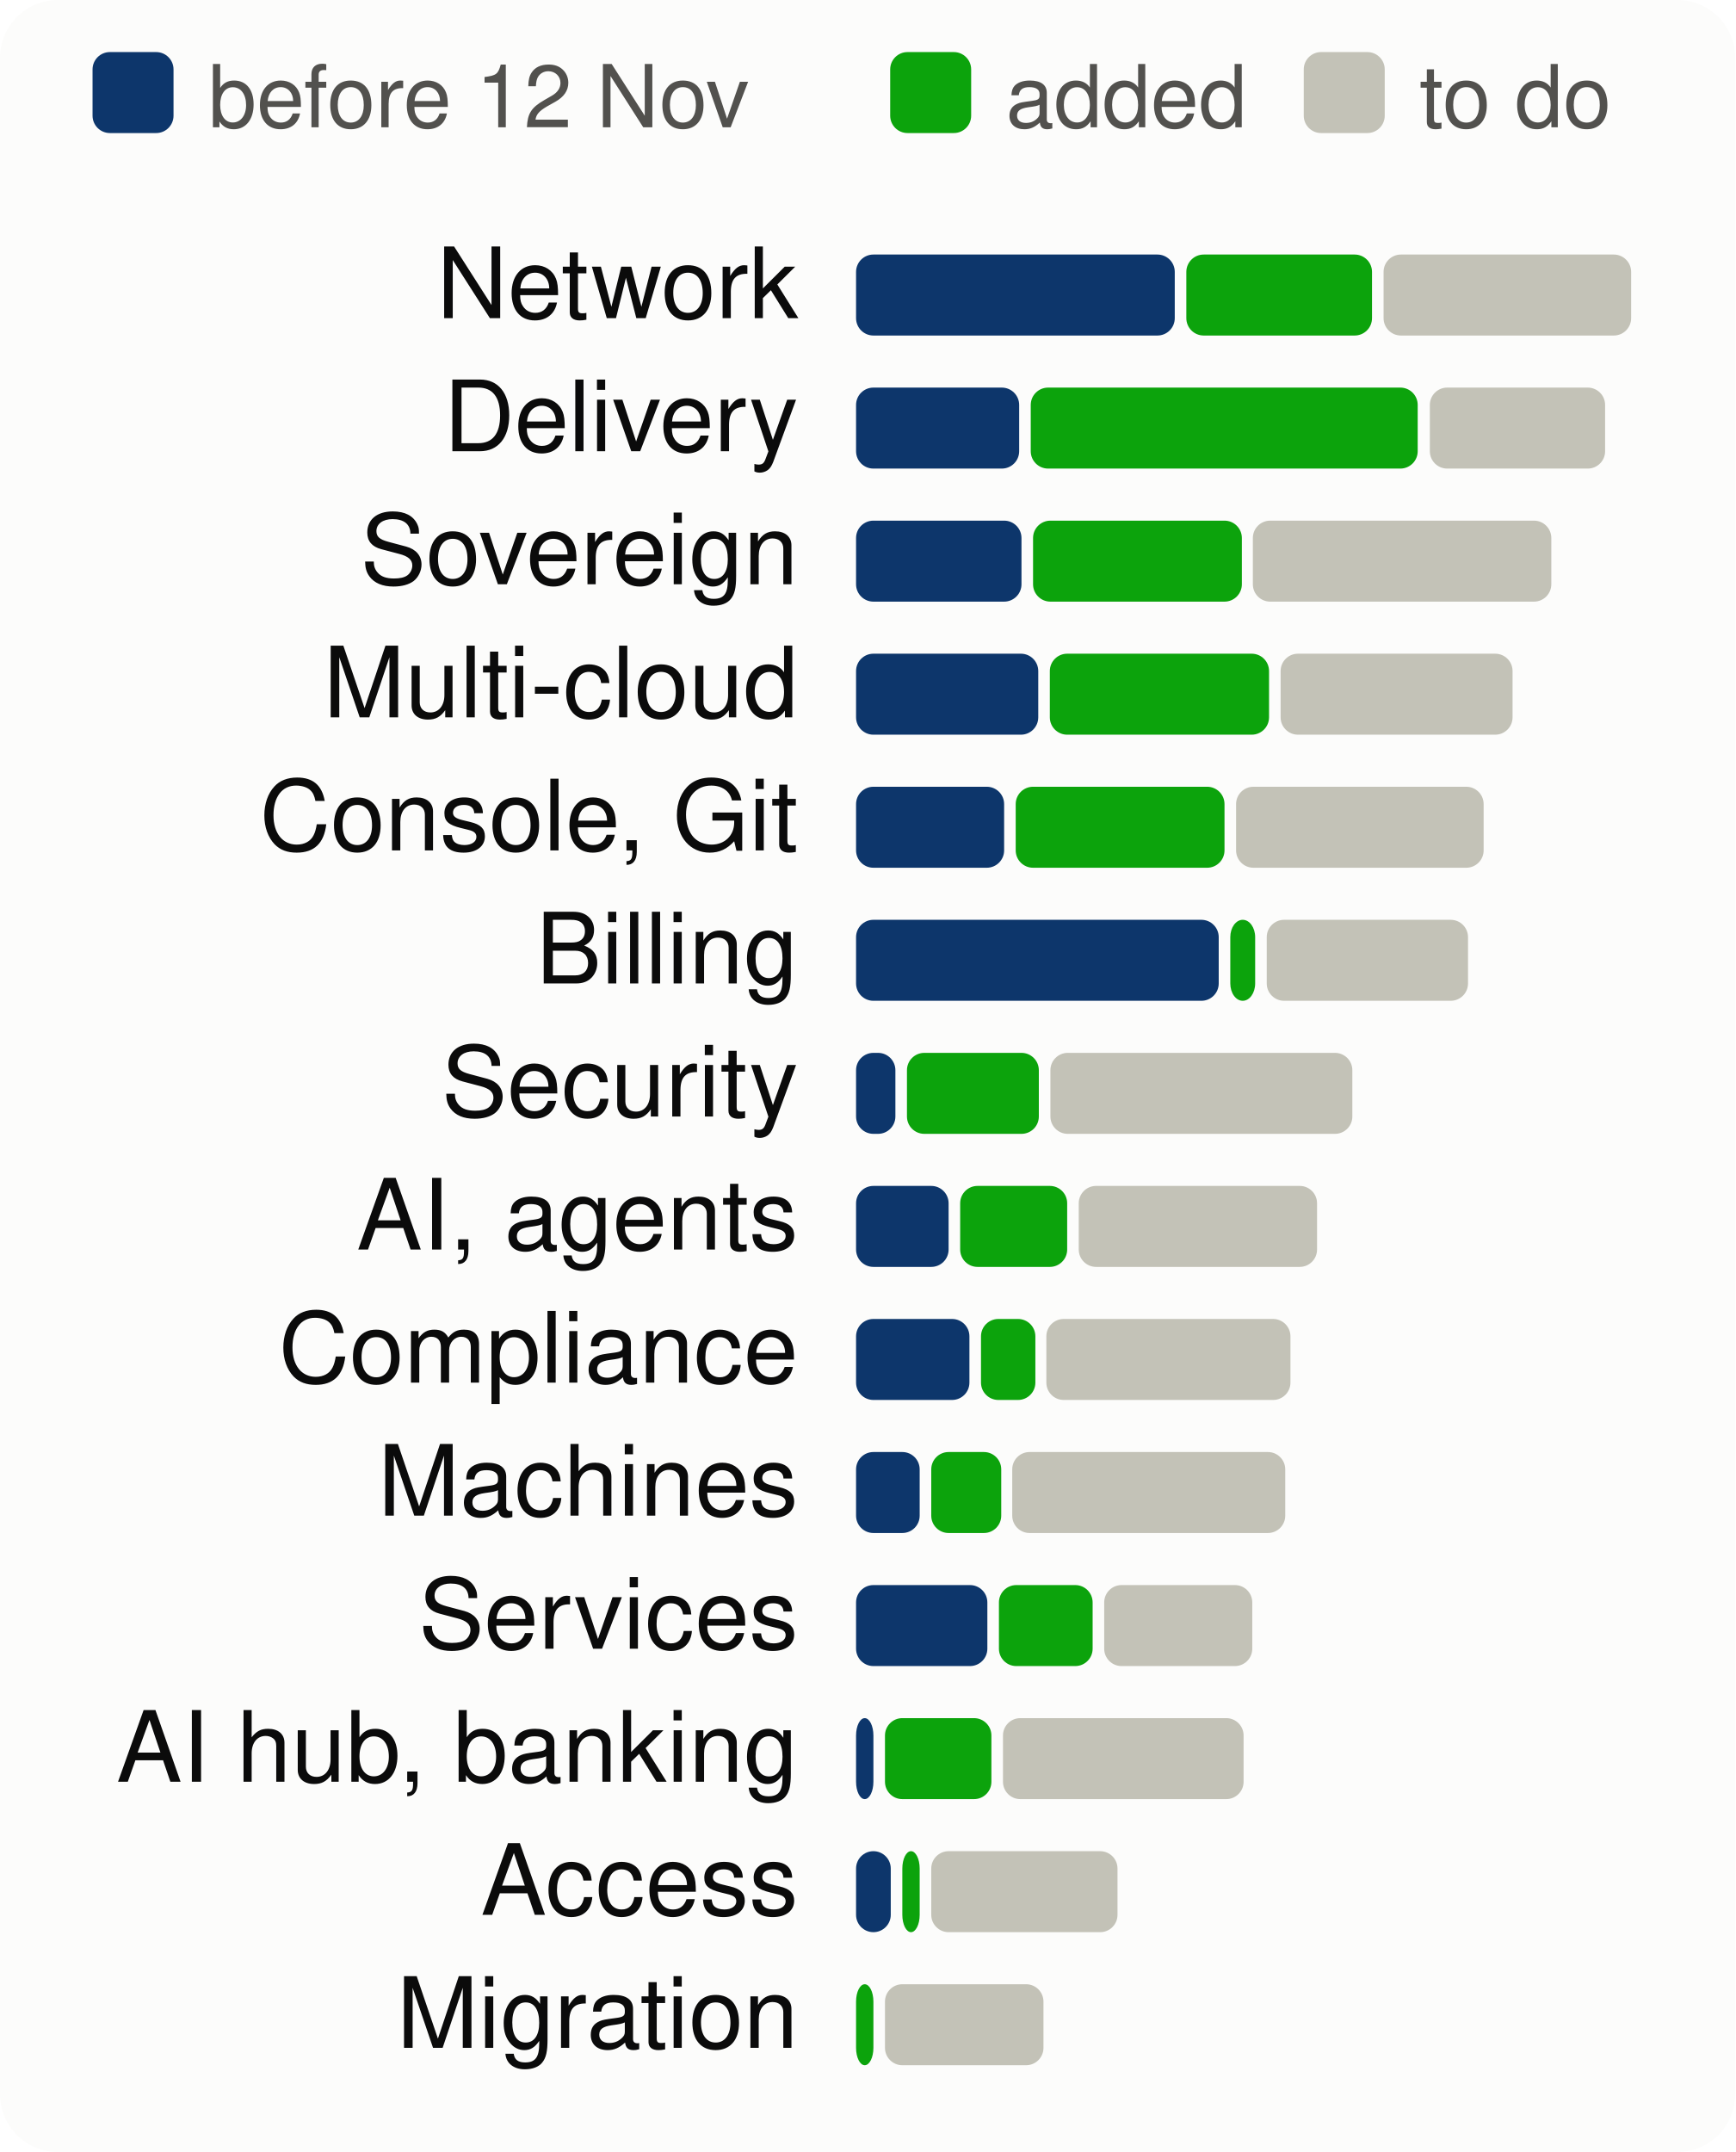
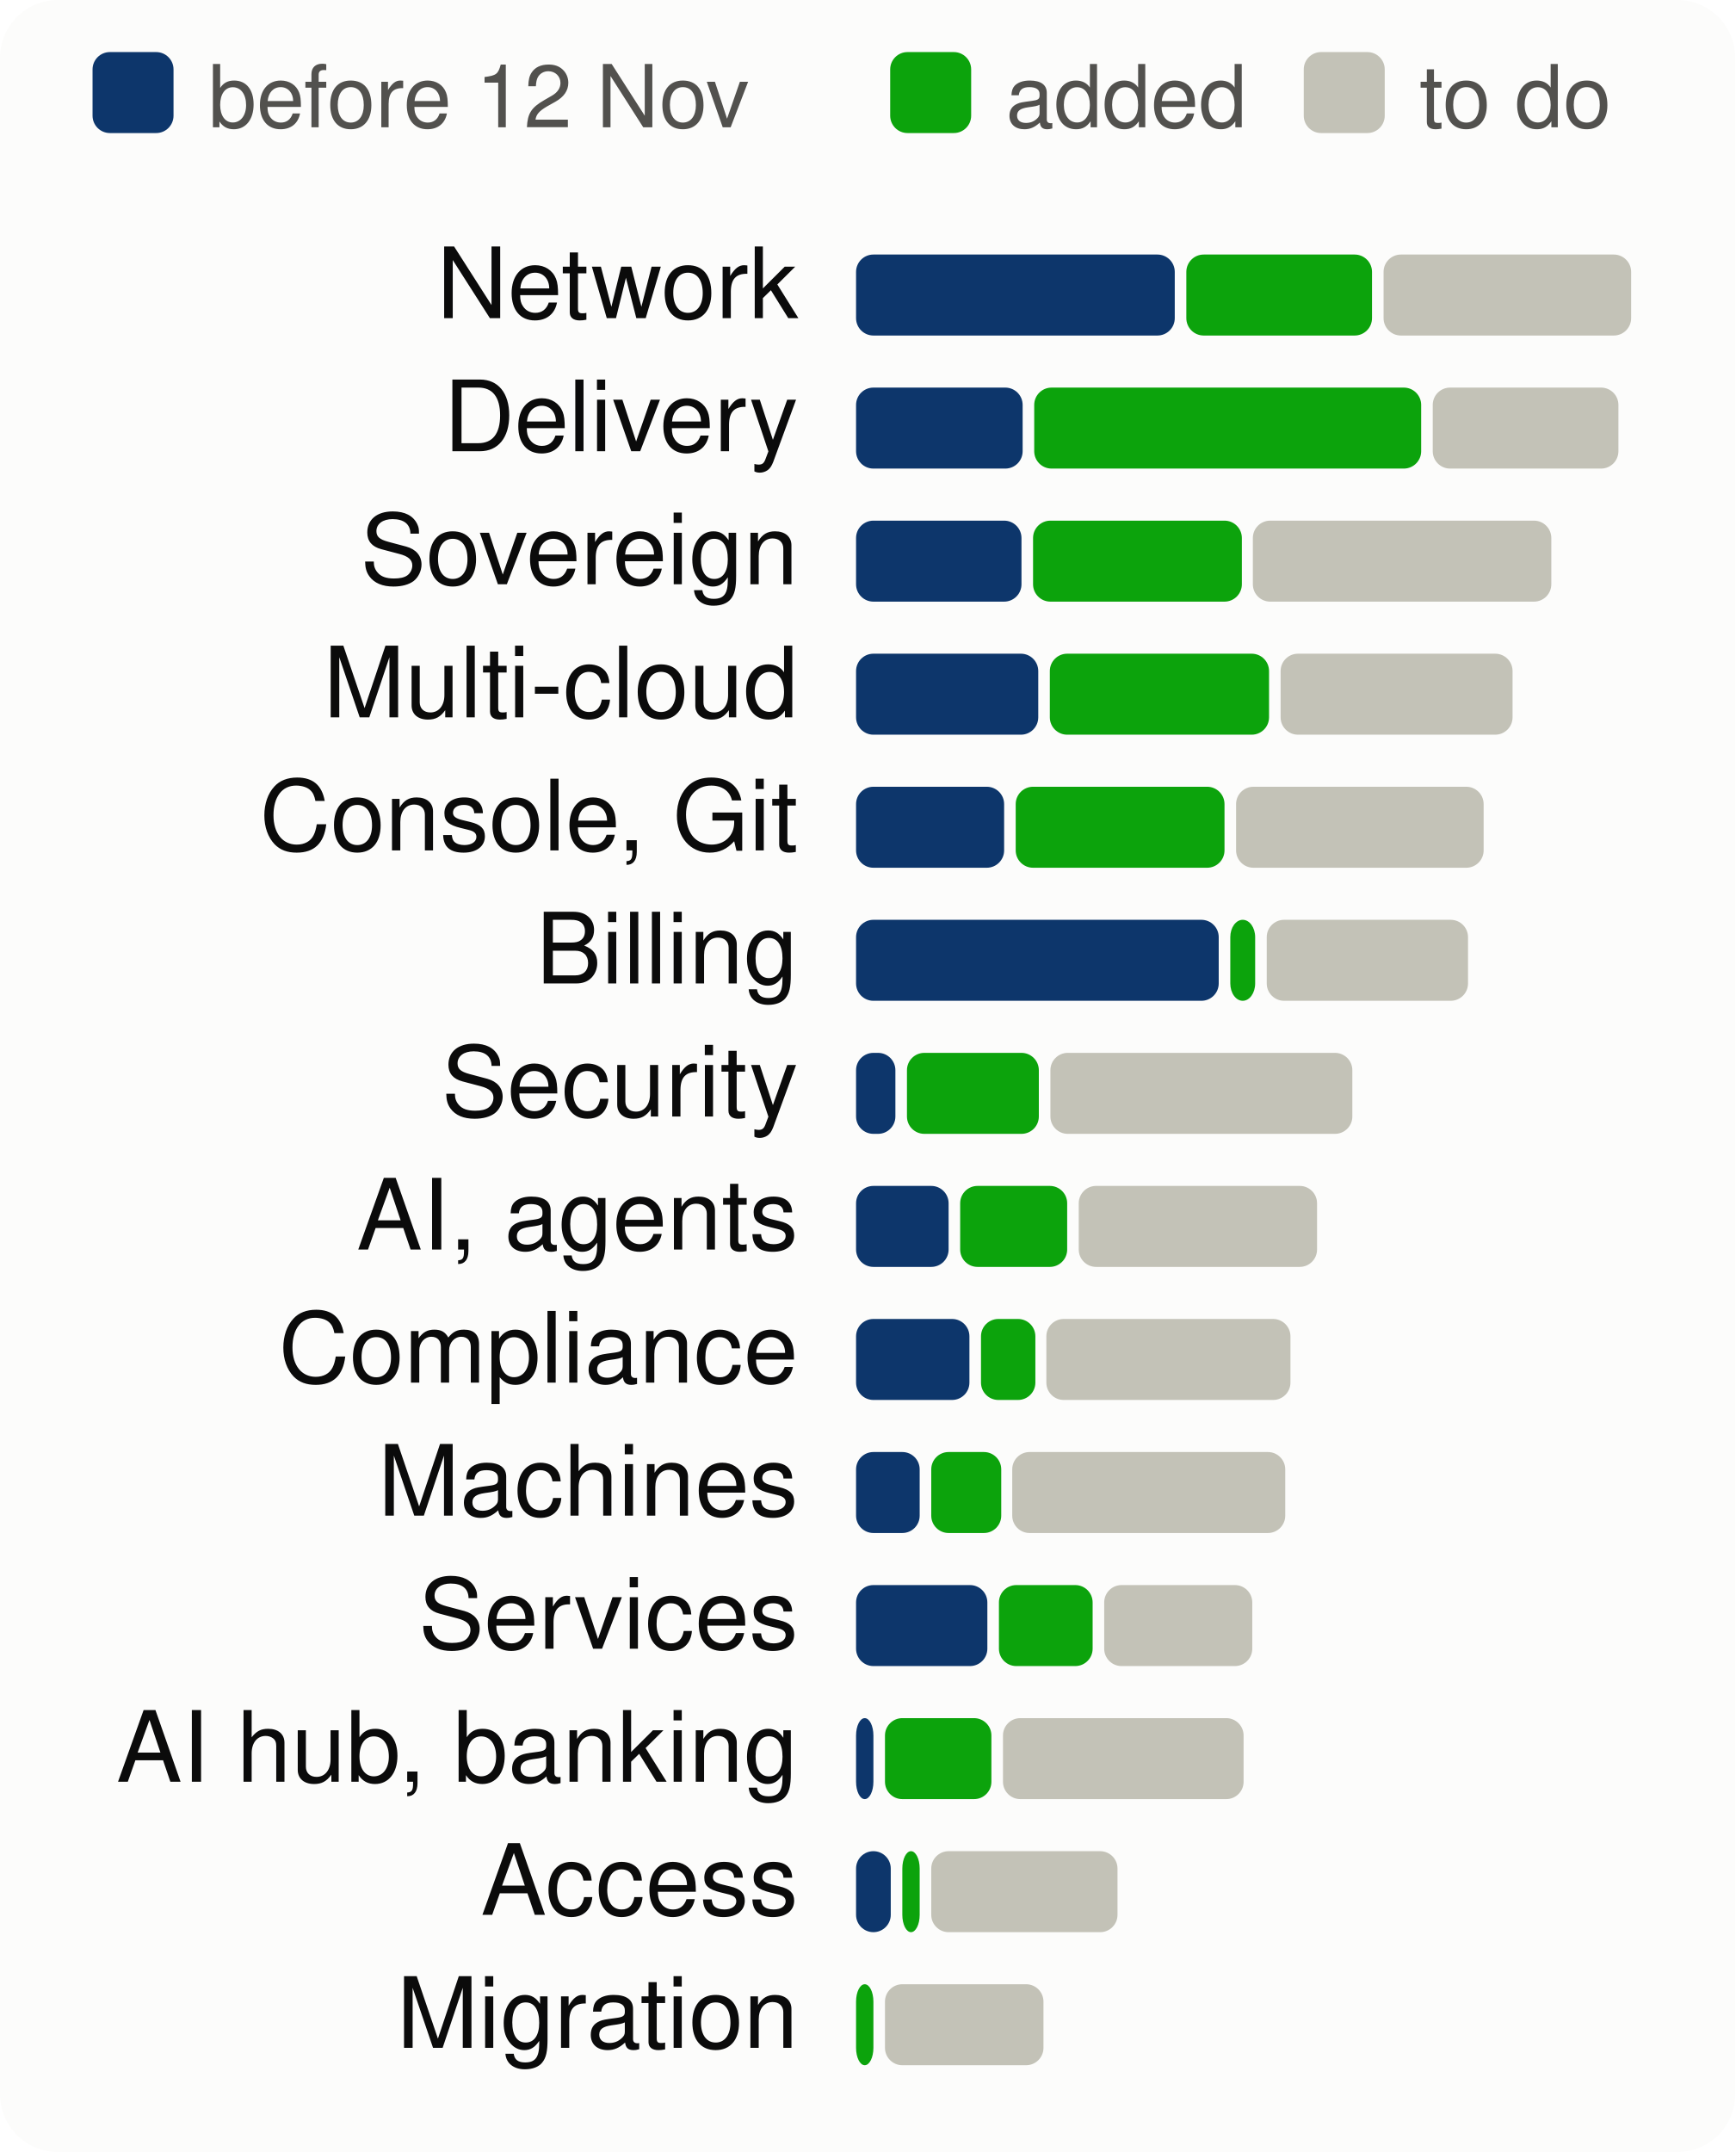
<svg xmlns="http://www.w3.org/2000/svg" viewBox="0 0 300 372" width="300" height="372" font-family="system-ui,-apple-system,Segoe UI,Helvetica,Arial,sans-serif" font-size="18" role="img" aria-label="Progress per product area, to scale">
  <style>.h{paint-order:stroke;stroke:#fcfcfb;stroke-width:3px;stroke-linejoin:round}.rg{stroke:#fcfcfb}@media (prefers-color-scheme: dark){.bg{fill:#1a1a19}.t1{fill:#f0efec}.t2{fill:#c3c2b7}.gr{stroke:#2c2c2a}.ax{stroke:#383835}.ld{stroke:#383835}.br{stroke:#c3c2b7}.m{stroke:#3987e5}.dp{stroke:#d95926}.v{stroke:#199e70}.i2{stroke:#c3c2b7}.i1{stroke:#f0efec}.f1{fill:#3987e5}.f2{fill:#d95926}.f3{fill:#199e70}.f4{fill:#c98500}.ev{fill:#c3c2b7}.inv{fill:#1a1a19}.done{fill:#cde2fb}.todo{fill:#52514e}.tile{fill:#262624}.h,.rg{stroke:#1a1a19}}</style>
  <rect width="300" height="372" rx="10" class="bg" fill="#fcfcfb" />
  <rect x="16" y="9" width="14" height="14" rx="3" class="done" fill="#0d366b" />
  <text x="36" y="22" class="t2" fill="#52514e" font-size="15">before 12 Nov</text>
  <rect x="153.9" y="9" width="14" height="14" rx="3" class="gain" fill="#0ca30c" />
  <text x="173.9" y="22" class="t2" fill="#52514e" font-size="15">added</text>
  <rect x="225.4" y="9" width="14" height="14" rx="3" class="todo" fill="#c3c2b7" />
  <text x="245.4" y="22" class="t2" fill="#52514e" font-size="15">to do</text>
  <text x="138" y="55" text-anchor="end" class="t1" fill="#0b0b0b" font-size="17">Network</text>
  <rect x="148.0" y="44" width="55.1" height="14" rx="3" class="done" fill="#0d366b" />
  <rect x="205.1" y="44" width="32.1" height="14" rx="3" class="gain" fill="#0ca30c" />
  <rect x="239.2" y="44" width="42.8" height="14" rx="3" class="todo" fill="#c3c2b7" />
  <text x="138" y="78" text-anchor="end" class="t1" fill="#0b0b0b" font-size="17">Delivery</text>
-   <rect x="148.0" y="67" width="28.2" height="14" rx="3" class="done" fill="#0d366b" />
-   <rect x="178.2" y="67" width="66.9" height="14" rx="3" class="gain" fill="#0ca30c" />
-   <rect x="247.2" y="67" width="30.3" height="14" rx="3" class="todo" fill="#c3c2b7" />
+   <rect x="148.0" y="67" width="28.8" height="14" rx="3" class="done" fill="#0d366b" />
+   <rect x="178.8" y="67" width="66.9" height="14" rx="3" class="gain" fill="#0ca30c" />
+   <rect x="247.7" y="67" width="32.1" height="14" rx="3" class="todo" fill="#c3c2b7" />
  <text x="138" y="101" text-anchor="end" class="t1" fill="#0b0b0b" font-size="17">Sovereign</text>
  <rect x="148.0" y="90" width="28.6" height="14" rx="3" class="done" fill="#0d366b" />
  <rect x="178.6" y="90" width="36.1" height="14" rx="3" class="gain" fill="#0ca30c" />
  <rect x="216.6" y="90" width="51.6" height="14" rx="3" class="todo" fill="#c3c2b7" />
  <text x="138" y="124" text-anchor="end" class="t1" fill="#0b0b0b" font-size="17">Multi-cloud</text>
  <rect x="148.0" y="113" width="31.5" height="14" rx="3" class="done" fill="#0d366b" />
  <rect x="181.5" y="113" width="37.9" height="14" rx="3" class="gain" fill="#0ca30c" />
  <rect x="221.4" y="113" width="40.1" height="14" rx="3" class="todo" fill="#c3c2b7" />
  <text x="138" y="147" text-anchor="end" class="t1" fill="#0b0b0b" font-size="17">Console, Git</text>
  <rect x="148.0" y="136" width="25.6" height="14" rx="3" class="done" fill="#0d366b" />
  <rect x="175.6" y="136" width="36.1" height="14" rx="3" class="gain" fill="#0ca30c" />
  <rect x="213.7" y="136" width="42.8" height="14" rx="3" class="todo" fill="#c3c2b7" />
  <text x="138" y="170" text-anchor="end" class="t1" fill="#0b0b0b" font-size="17">Billing</text>
  <rect x="148.0" y="159" width="62.7" height="14" rx="3" class="done" fill="#0d366b" />
  <rect x="212.7" y="159" width="4.3" height="14" rx="3" class="gain" fill="#0ca30c" />
  <rect x="219.0" y="159" width="34.8" height="14" rx="3" class="todo" fill="#c3c2b7" />
  <text x="138" y="193" text-anchor="end" class="t1" fill="#0b0b0b" font-size="17">Security</text>
  <rect x="148.0" y="182" width="6.8" height="14" rx="3" class="done" fill="#0d366b" />
  <rect x="156.8" y="182" width="22.8" height="14" rx="3" class="gain" fill="#0ca30c" />
  <rect x="181.6" y="182" width="52.2" height="14" rx="3" class="todo" fill="#c3c2b7" />
  <text x="138" y="216" text-anchor="end" class="t1" fill="#0b0b0b" font-size="17">AI, agents</text>
  <rect x="148.0" y="205" width="16.0" height="14" rx="3" class="done" fill="#0d366b" />
  <rect x="166.0" y="205" width="18.5" height="14" rx="3" class="gain" fill="#0ca30c" />
  <rect x="186.5" y="205" width="41.2" height="14" rx="3" class="todo" fill="#c3c2b7" />
  <text x="138" y="239" text-anchor="end" class="t1" fill="#0b0b0b" font-size="17">Compliance</text>
  <rect x="148.0" y="228" width="19.6" height="14" rx="3" class="done" fill="#0d366b" />
  <rect x="169.6" y="228" width="9.4" height="14" rx="3" class="gain" fill="#0ca30c" />
  <rect x="180.9" y="228" width="42.2" height="14" rx="3" class="todo" fill="#c3c2b7" />
  <text x="138" y="262" text-anchor="end" class="t1" fill="#0b0b0b" font-size="17">Machines</text>
  <rect x="148.0" y="251" width="11.0" height="14" rx="3" class="done" fill="#0d366b" />
  <rect x="161.0" y="251" width="12.1" height="14" rx="3" class="gain" fill="#0ca30c" />
  <rect x="175.0" y="251" width="47.2" height="14" rx="3" class="todo" fill="#c3c2b7" />
  <text x="138" y="285" text-anchor="end" class="t1" fill="#0b0b0b" font-size="17">Services</text>
  <rect x="148.0" y="274" width="22.7" height="14" rx="3" class="done" fill="#0d366b" />
  <rect x="172.7" y="274" width="16.2" height="14" rx="3" class="gain" fill="#0ca30c" />
  <rect x="190.9" y="274" width="25.6" height="14" rx="3" class="todo" fill="#c3c2b7" />
  <text x="138" y="308" text-anchor="end" class="t1" fill="#0b0b0b" font-size="17">AI hub, banking</text>
  <rect x="148.0" y="297" width="3.0" height="14" rx="3" class="done" fill="#0d366b" />
  <rect x="153.0" y="297" width="18.4" height="14" rx="3" class="gain" fill="#0ca30c" />
  <rect x="173.4" y="297" width="41.6" height="14" rx="3" class="todo" fill="#c3c2b7" />
  <text x="138" y="331" text-anchor="end" class="t1" fill="#0b0b0b" font-size="17">Access</text>
  <rect x="148.0" y="320" width="6.0" height="14" rx="3" class="done" fill="#0d366b" />
  <rect x="156.0" y="320" width="3.0" height="14" rx="3" class="gain" fill="#0ca30c" />
  <rect x="161.0" y="320" width="32.2" height="14" rx="3" class="todo" fill="#c3c2b7" />
  <text x="138" y="354" text-anchor="end" class="t1" fill="#0b0b0b" font-size="17">Migration</text>
  <rect x="148.0" y="343" width="3.0" height="14" rx="3" class="gain" fill="#0ca30c" />
  <rect x="153.0" y="343" width="27.4" height="14" rx="3" class="todo" fill="#c3c2b7" />
</svg>
